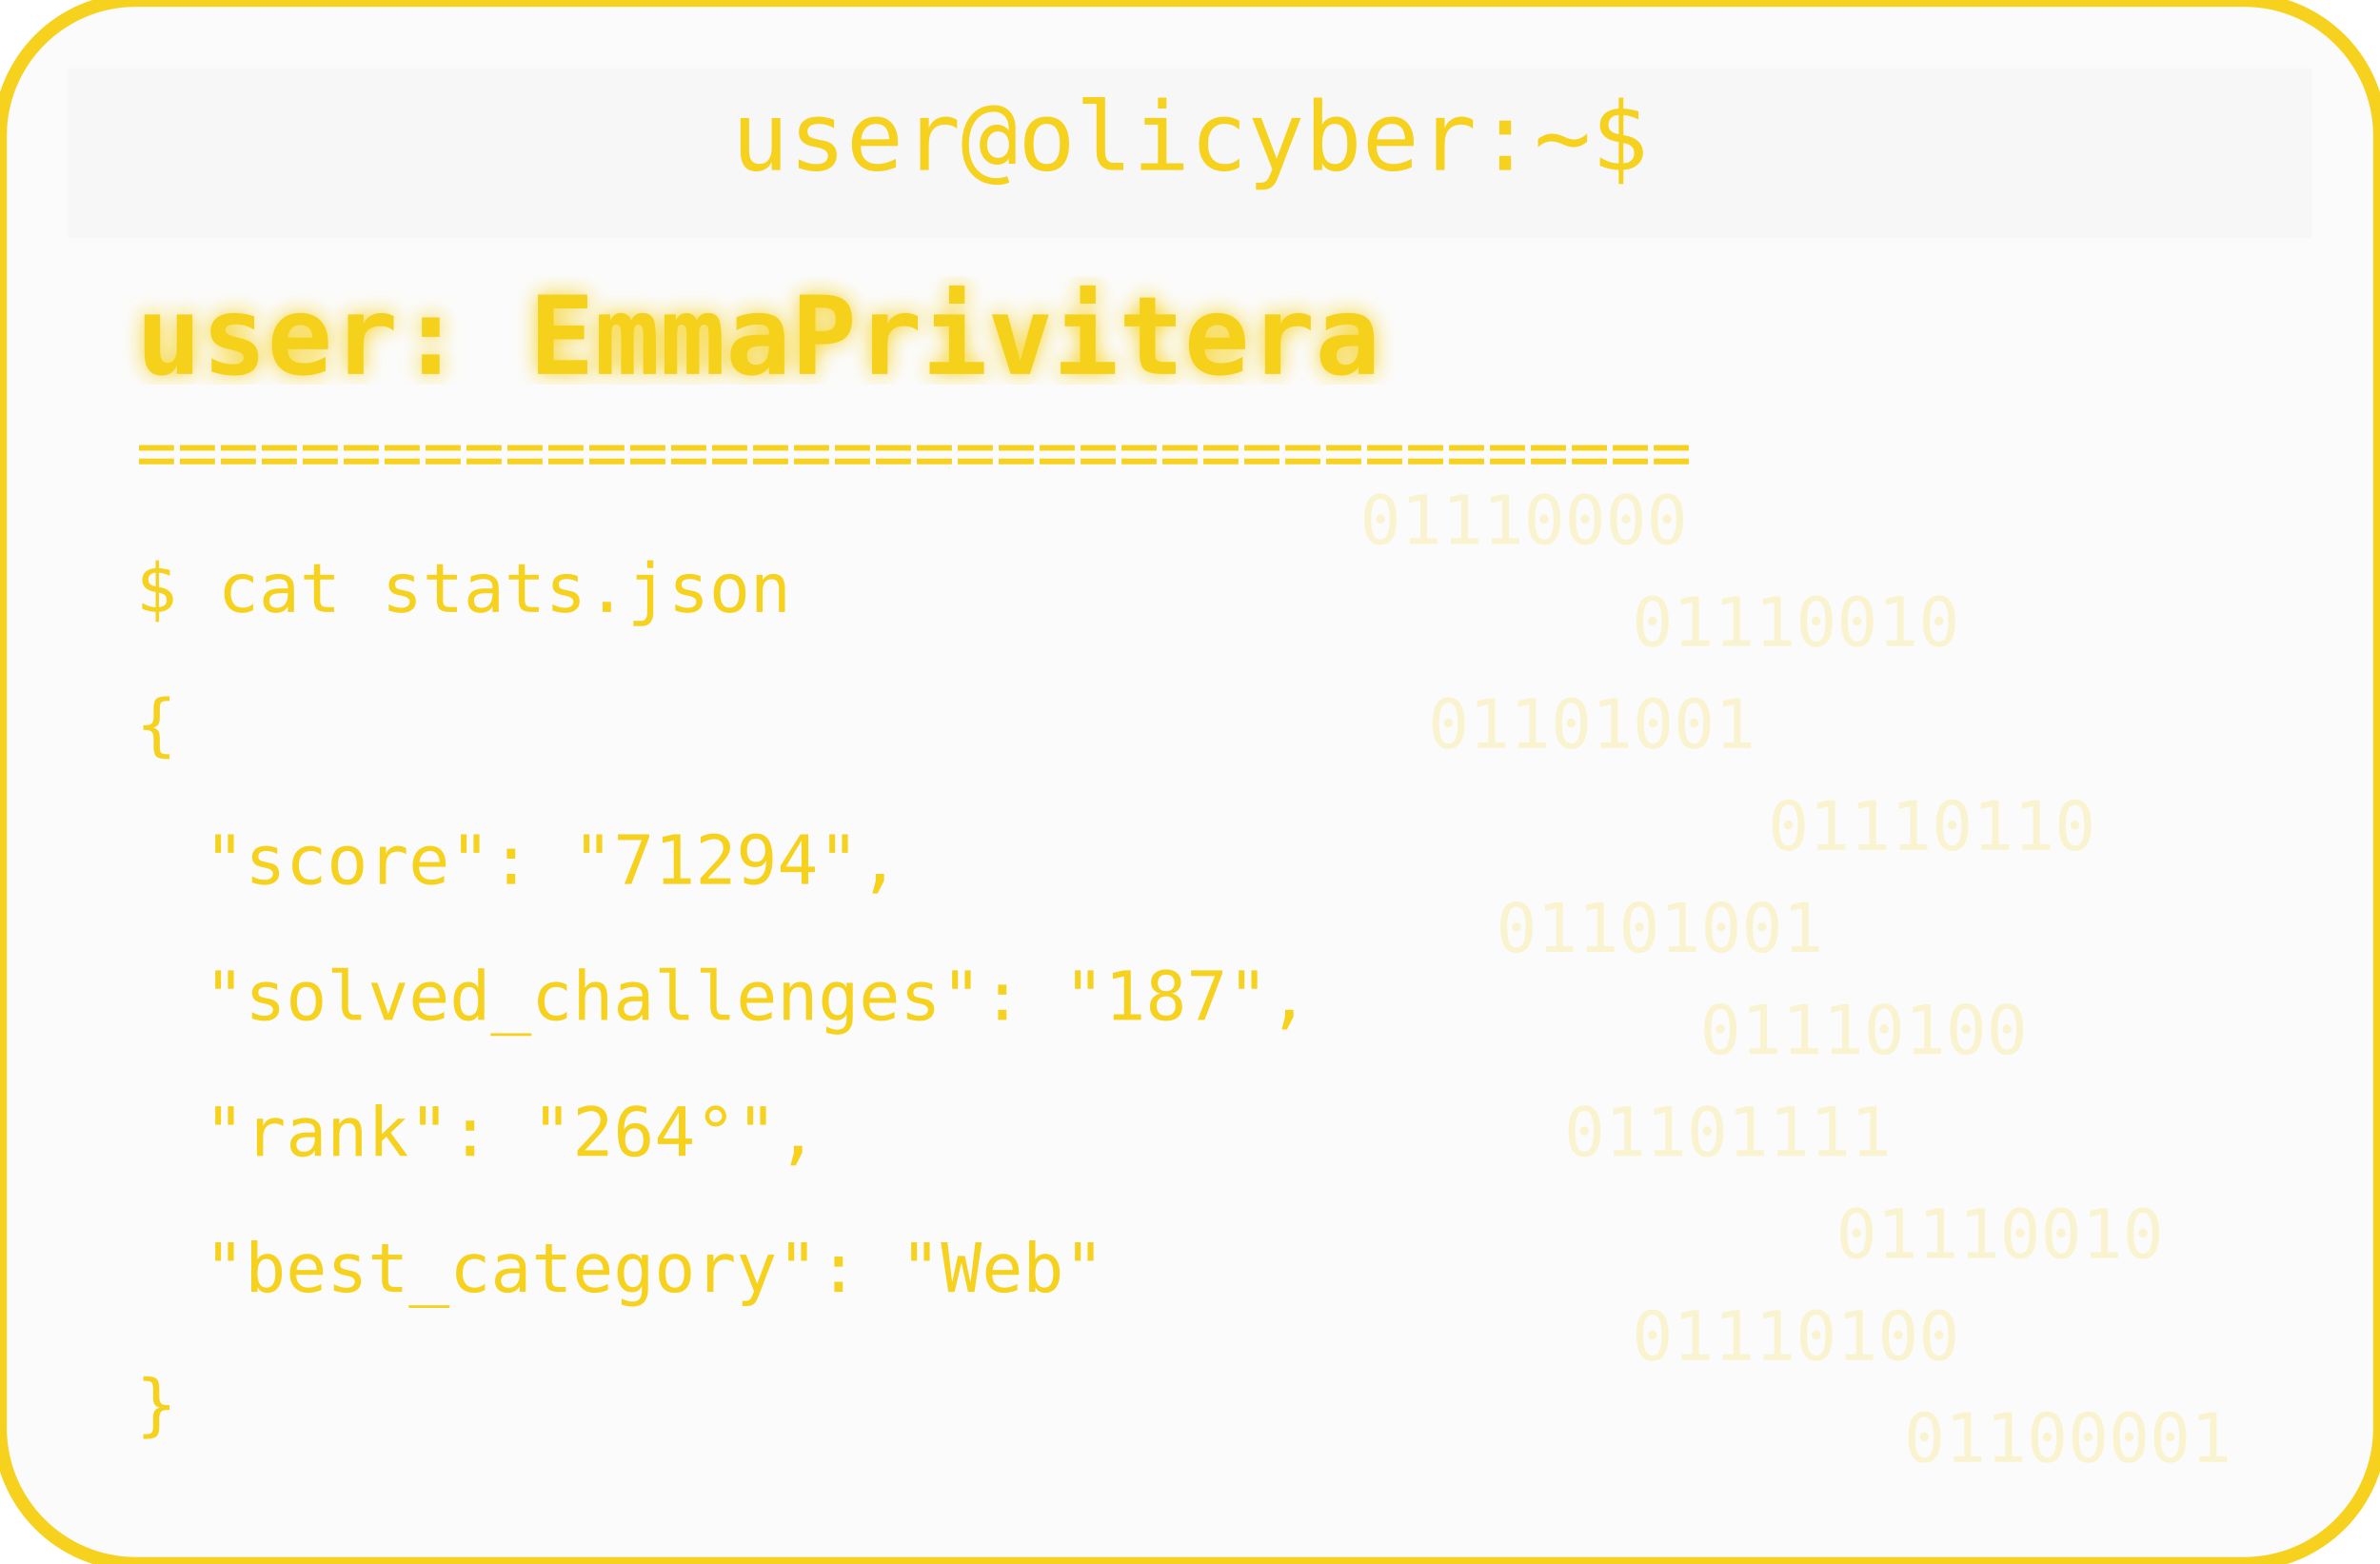
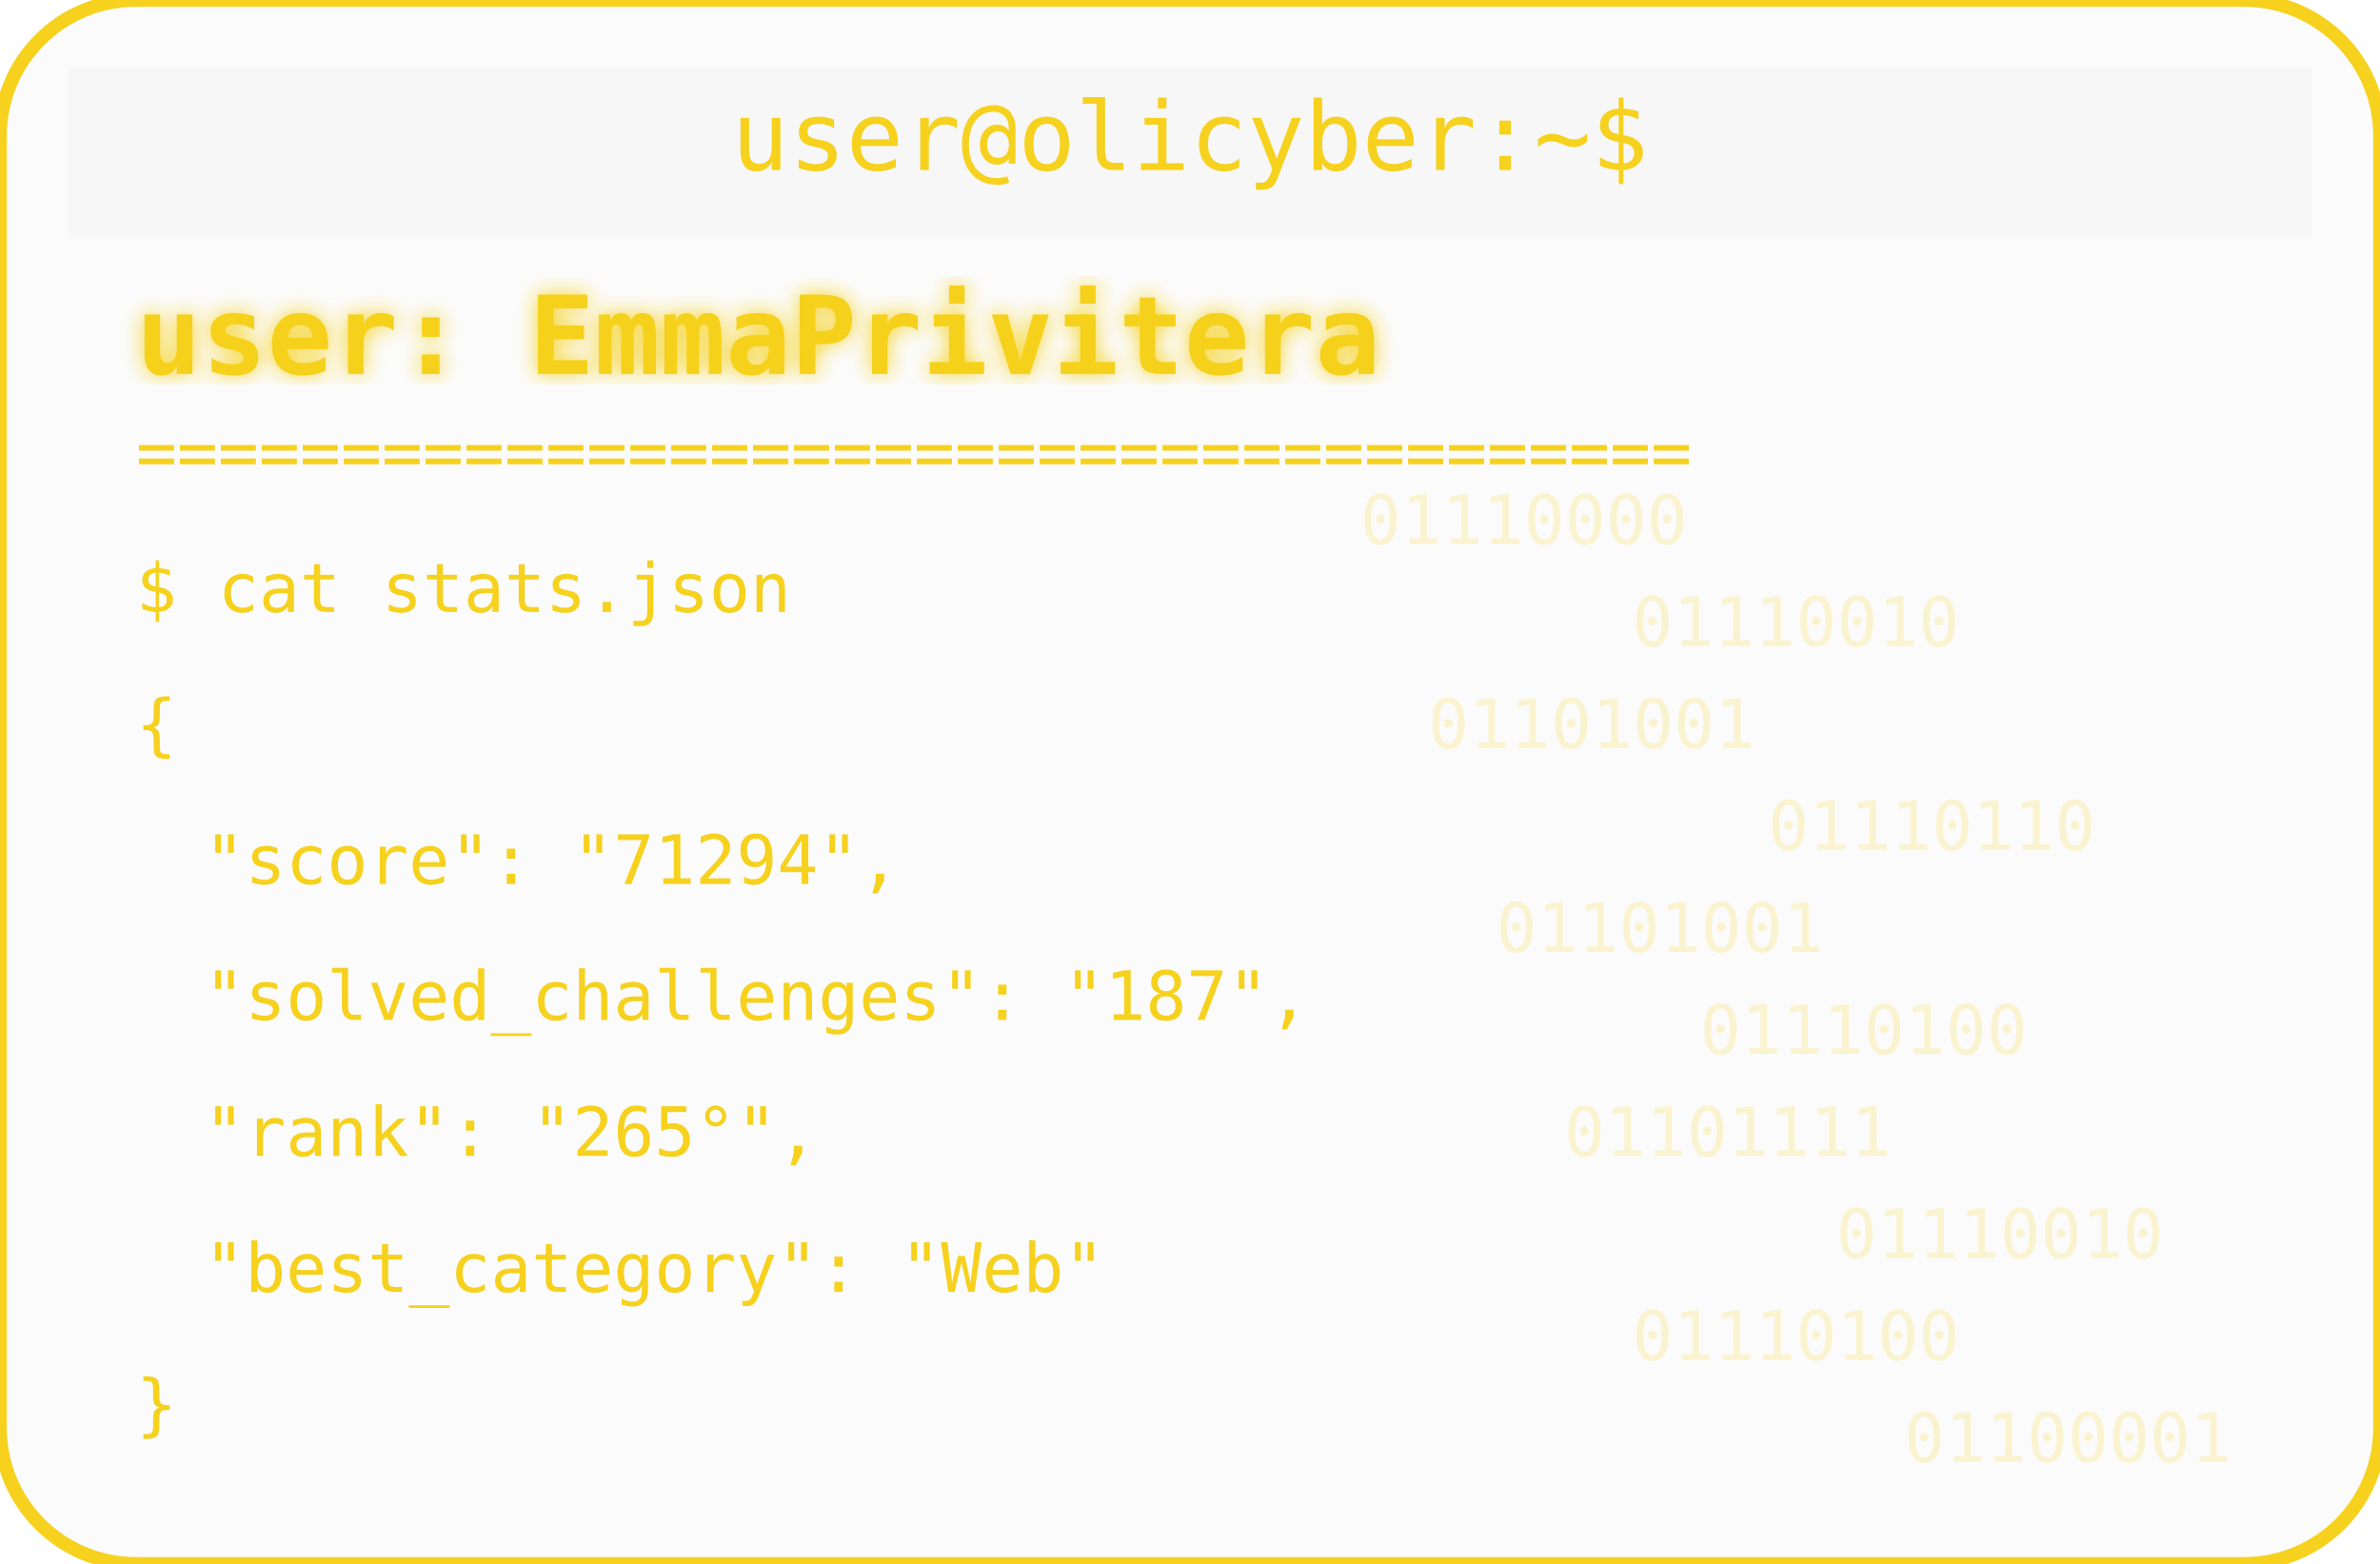
<svg xmlns="http://www.w3.org/2000/svg" width="350" height="230" viewBox="0 0 350 230">
  <defs>
    <filter id="matrixGlow">
      <feDropShadow dx="0" dy="0" stdDeviation="1.5" flood-color="#F6D11E" />
    </filter>
  </defs>
  <rect width="350" height="230" rx="20" fill="#00000004" stroke="#F6D11E" stroke-width="2" />
  <rect x="10" y="10" width="330" height="25" rx="0" fill="#00000004" />
  <text x="175" y="25" text-anchor="middle" font-family="monospace" font-size="14" fill="#F6D11E">user@olicyber:~$</text>
  <text x="20" y="55" font-family="monospace" font-weight="bold" font-size="16" fill="#F6D11E" filter="url(#matrixGlow)">user: EmmaPrivitera</text>
  <text x="20" y="70" font-family="monospace" font-size="10" fill="#F6D11E">======================================</text>
  <text x="20" y="90" font-family="monospace" font-size="10" fill="#F6D11E">$ cat stats.json</text>
  <text x="20" y="110" font-family="monospace" font-size="10" fill="#F6D11E">{</text>
  <text x="30" y="130" font-family="monospace" font-size="10" fill="#F6D11E"> "score": "71294",</text>
  <text x="30" y="150" font-family="monospace" font-size="10" fill="#F6D11E"> "solved_challenges": "187",</text>
-   <text x="30" y="170" font-family="monospace" font-size="10" fill="#F6D11E"> "rank": "264°",</text>
+   <text x="30" y="170" font-family="monospace" font-size="10" fill="#F6D11E"> "rank": "265°",</text>
  <text x="30" y="190" font-family="monospace" font-size="10" fill="#F6D11E"> "best_category": "Web"</text>
  <text x="20" y="210" font-family="monospace" font-size="10" fill="#F6D11E">}</text>
  <g opacity="0.2">
    <text x="200" y="80" font-family="monospace" font-size="10" fill="#F6D11E">01110000</text>
    <text x="240" y="95" font-family="monospace" font-size="10" fill="#F6D11E">01110010</text>
    <text x="210" y="110" font-family="monospace" font-size="10" fill="#F6D11E">01101001</text>
    <text x="260" y="125" font-family="monospace" font-size="10" fill="#F6D11E">01110110</text>
    <text x="220" y="140" font-family="monospace" font-size="10" fill="#F6D11E">01101001</text>
    <text x="250" y="155" font-family="monospace" font-size="10" fill="#F6D11E">01110100</text>
    <text x="230" y="170" font-family="monospace" font-size="10" fill="#F6D11E">01101111</text>
    <text x="270" y="185" font-family="monospace" font-size="10" fill="#F6D11E">01110010</text>
    <text x="240" y="200" font-family="monospace" font-size="10" fill="#F6D11E">01110100</text>
    <text x="280" y="215" font-family="monospace" font-size="10" fill="#F6D11E">01100001</text>
  </g>
</svg>
